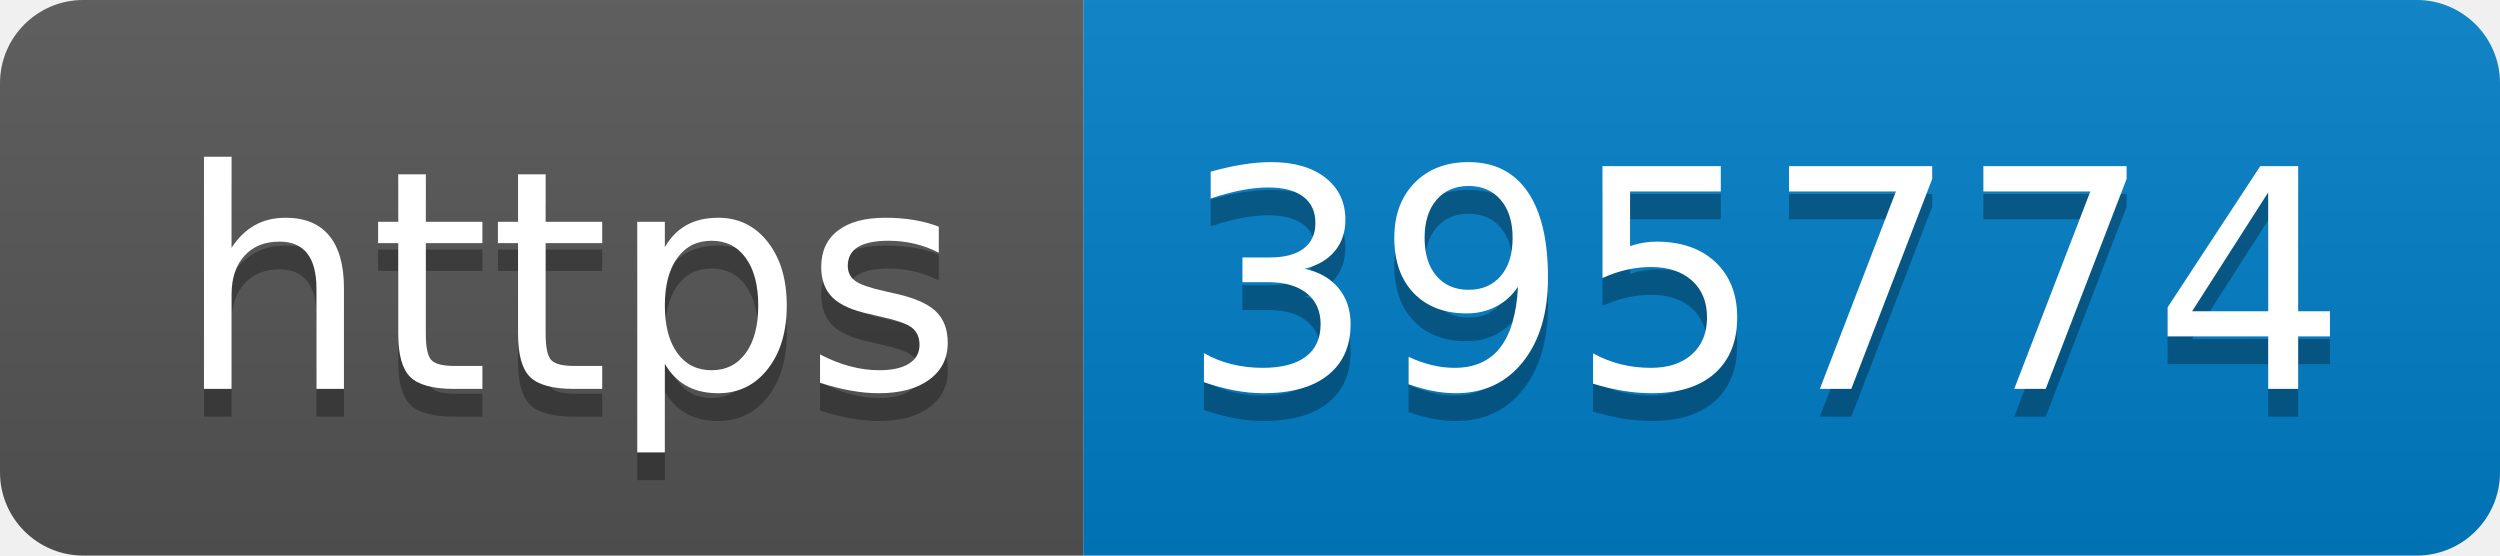
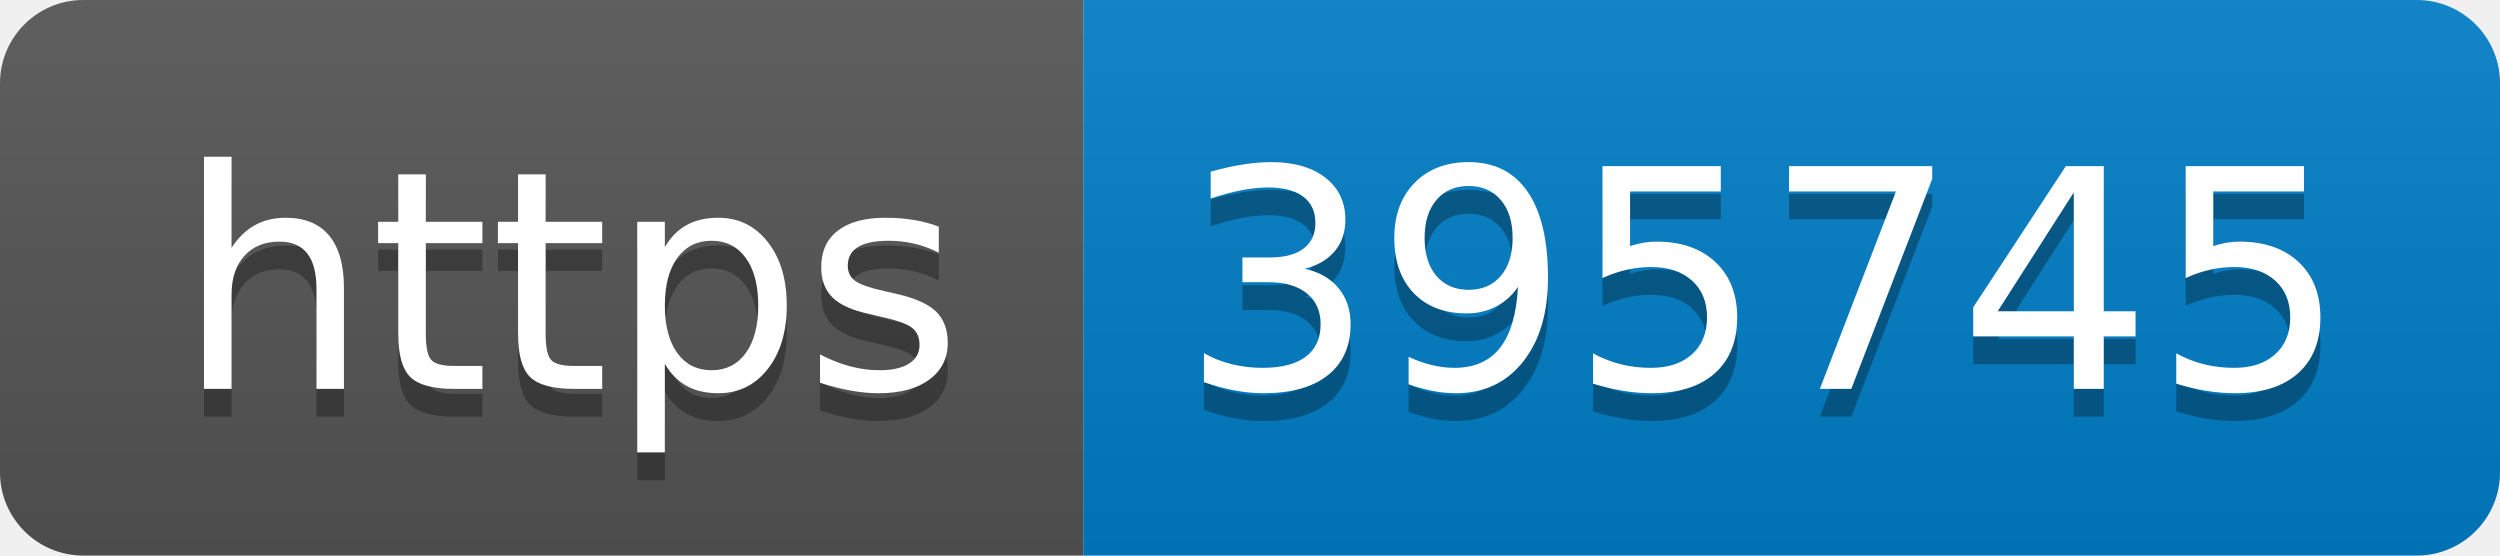
- <svg xmlns="http://www.w3.org/2000/svg" width="90" height="20" role="img" aria-label="https: 395774">
+ <svg xmlns="http://www.w3.org/2000/svg" width="90" height="20" role="img" aria-label="https: 395745">
  <linearGradient id="s" x2="0" y2="100%">
    <stop offset="0" stop-color="#bbb" stop-opacity=".1" />
    <stop offset="1" stop-opacity=".1" />
  </linearGradient>
  <clipPath id="r">
    <rect width="90" height="20" rx="3" fill="#fff" />
  </clipPath>
  <g clip-path="url(#r)">
    <rect width="39" height="20" fill="#555" />
    <rect x="39" width="51" height="20" fill="#007ec6" />
    <rect width="90" height="20" fill="url(#s)" />
  </g>
  <g fill="#fff" text-anchor="middle" font-family="Verdana,Geneva,DejaVu Sans,sans-serif" text-rendering="geometricPrecision" font-size="110">
    <text aria-hidden="true" x="205" y="150" fill="#010101" fill-opacity=".3" transform="scale(.1)" textLength="290">https</text>
    <text x="205" y="140" transform="scale(.1)" fill="#fff" textLength="290">https</text>
-     <text aria-hidden="true" x="635" y="150" fill="#010101" fill-opacity=".3" transform="scale(.1)" textLength="410">395774</text>
-     <text x="635" y="140" transform="scale(.1)" fill="#fff" textLength="410">395774</text>
+     <text aria-hidden="true" x="635" y="150" fill="#010101" fill-opacity=".3" transform="scale(.1)" textLength="410">395745</text>
+     <text x="635" y="140" transform="scale(.1)" fill="#fff" textLength="410">395745</text>
  </g>
</svg>
